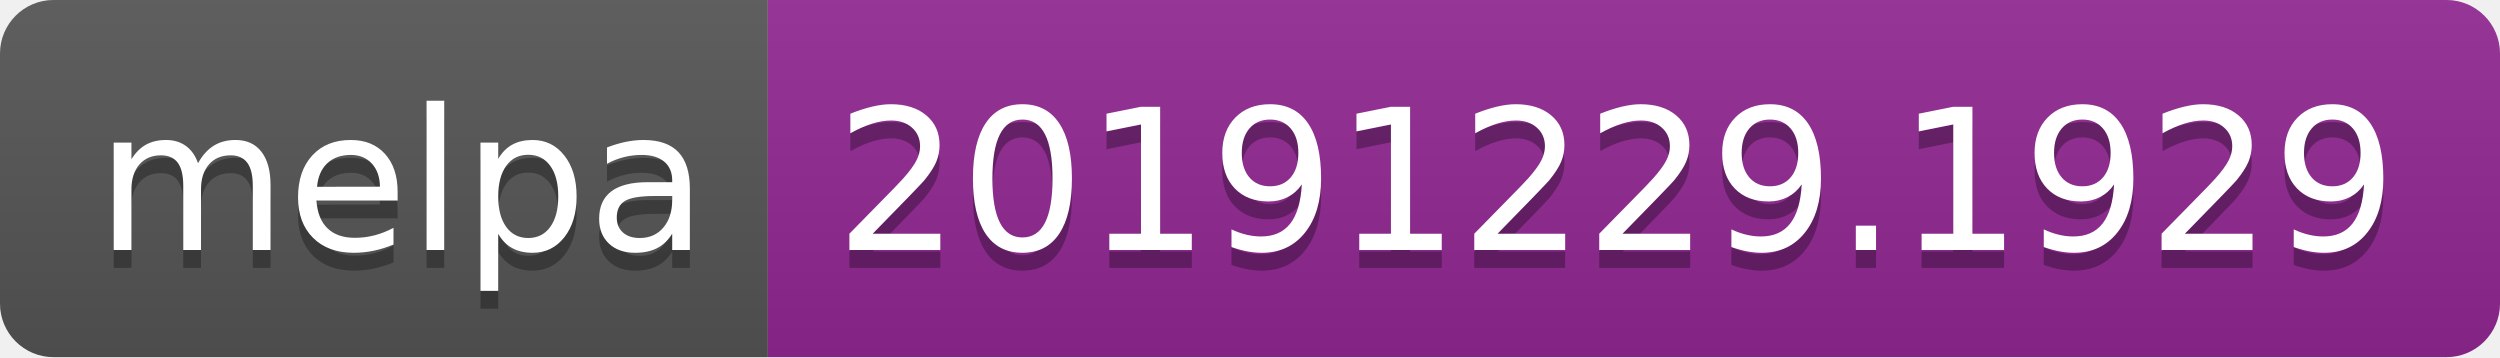
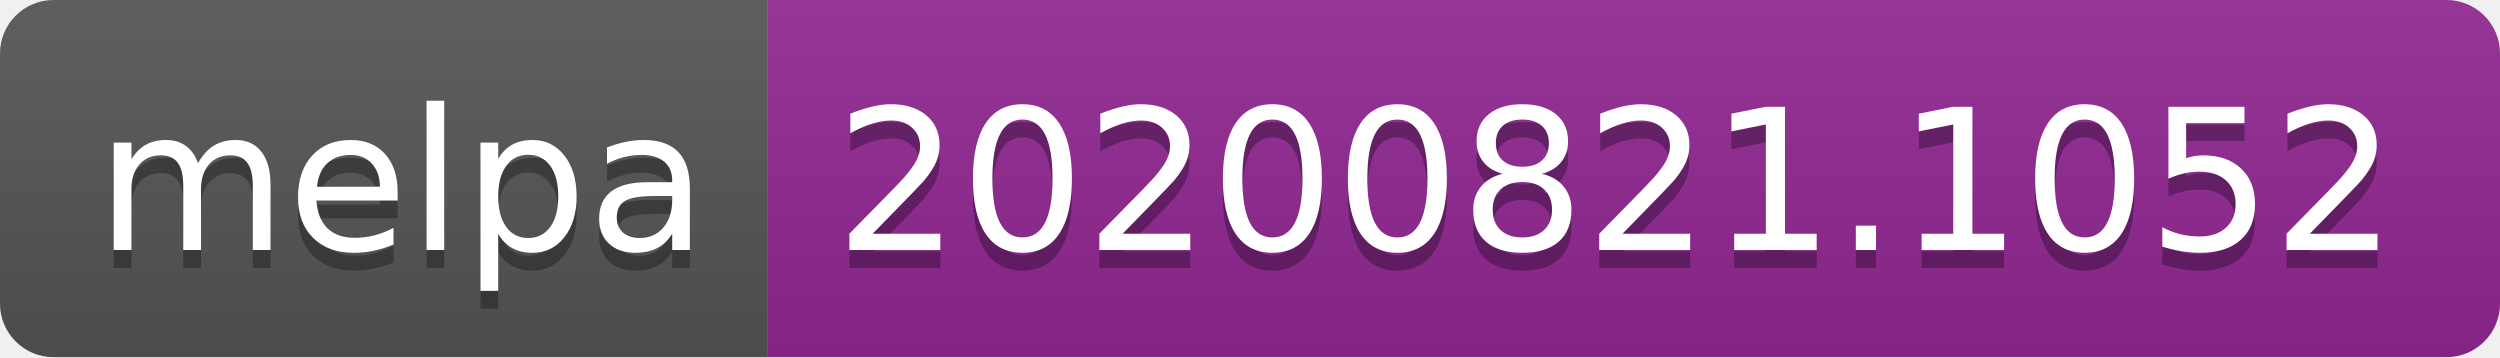
- <svg xmlns="http://www.w3.org/2000/svg" width="140" height="20" role="img" aria-label="melpa: 20191229.1929">
+ <svg xmlns="http://www.w3.org/2000/svg" width="140" height="20" role="img" aria-label="melpa: 20200821.1052">
  <linearGradient id="s" x2="0" y2="100%">
    <stop offset="0" stop-color="#bbb" stop-opacity=".1" />
    <stop offset="1" stop-opacity=".1" />
  </linearGradient>
  <clipPath id="r">
    <rect width="140" height="20" rx="3" fill="#fff" />
  </clipPath>
  <g clip-path="url(#r)">
    <rect width="43" height="20" fill="#555" />
    <rect x="43" width="97" height="20" fill="#922793" />
    <rect width="140" height="20" fill="url(#s)" />
  </g>
  <g fill="#fff" text-anchor="middle" font-family="Verdana,Geneva,DejaVu Sans,sans-serif" text-rendering="geometricPrecision" font-size="110">
    <text aria-hidden="true" x="225" y="150" fill="#010101" fill-opacity=".3" transform="scale(.1)" textLength="330">melpa</text>
    <text x="225" y="140" transform="scale(.1)" fill="#fff" textLength="330">melpa</text>
-     <text aria-hidden="true" x="905" y="150" fill="#010101" fill-opacity=".3" transform="scale(.1)" textLength="870">20191229.1929</text>
-     <text x="905" y="140" transform="scale(.1)" fill="#fff" textLength="870">20191229.1929</text>
+     <text aria-hidden="true" x="905" y="150" fill="#010101" fill-opacity=".3" transform="scale(.1)" textLength="870">20200821.1052</text>
+     <text x="905" y="140" transform="scale(.1)" fill="#fff" textLength="870">20200821.1052</text>
  </g>
</svg>
